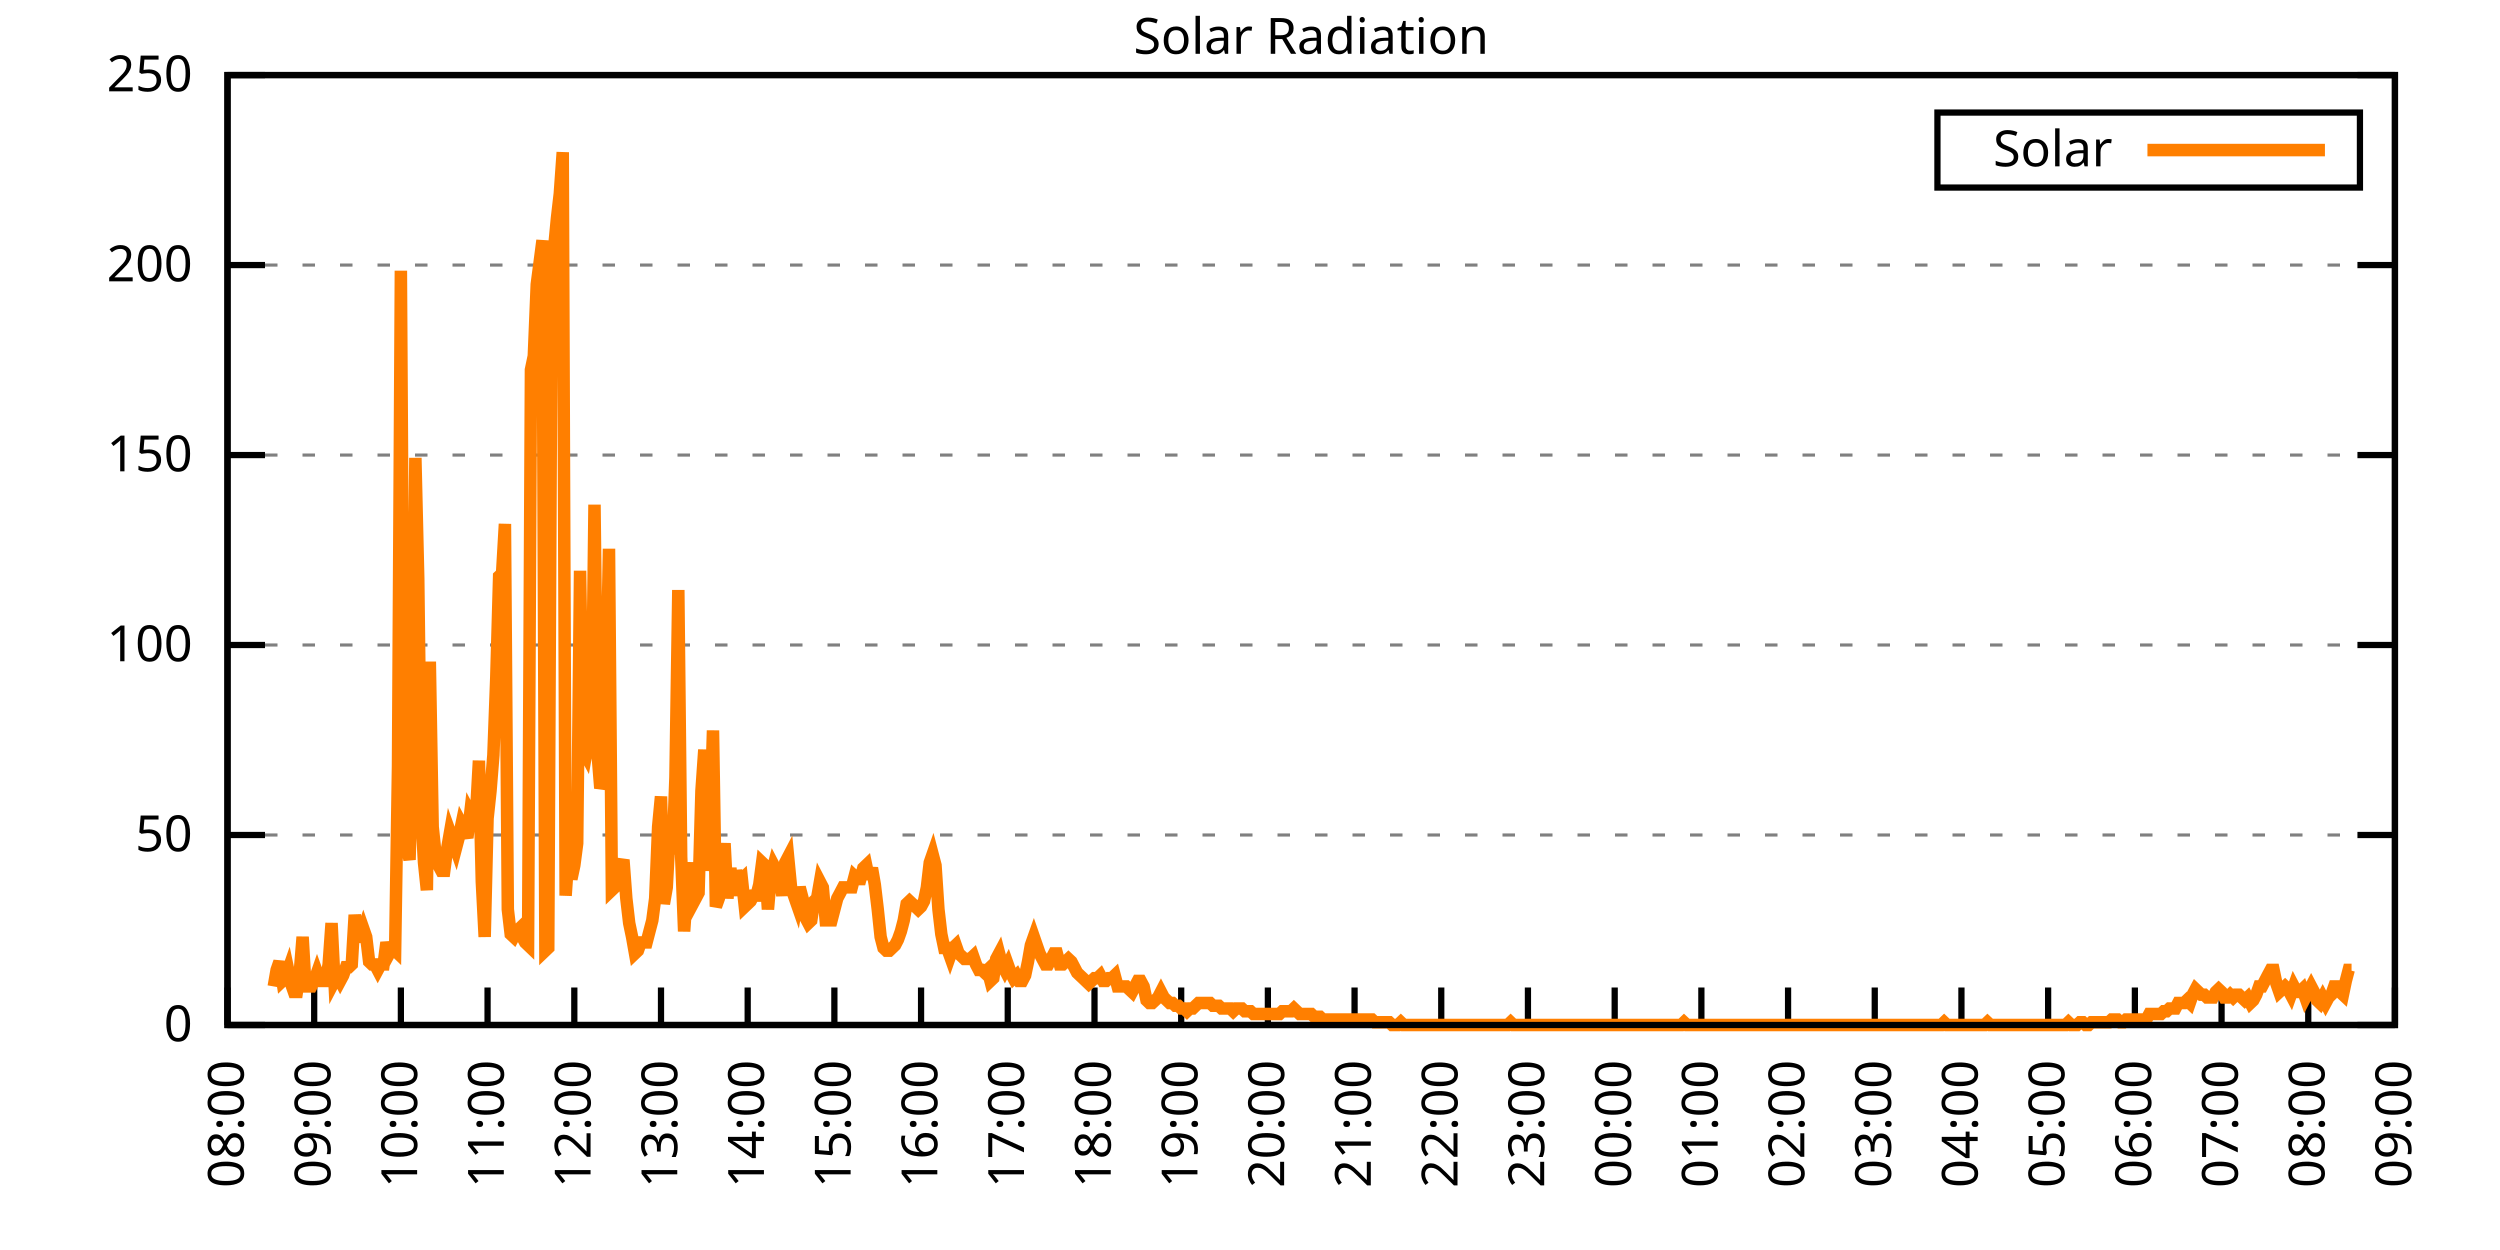
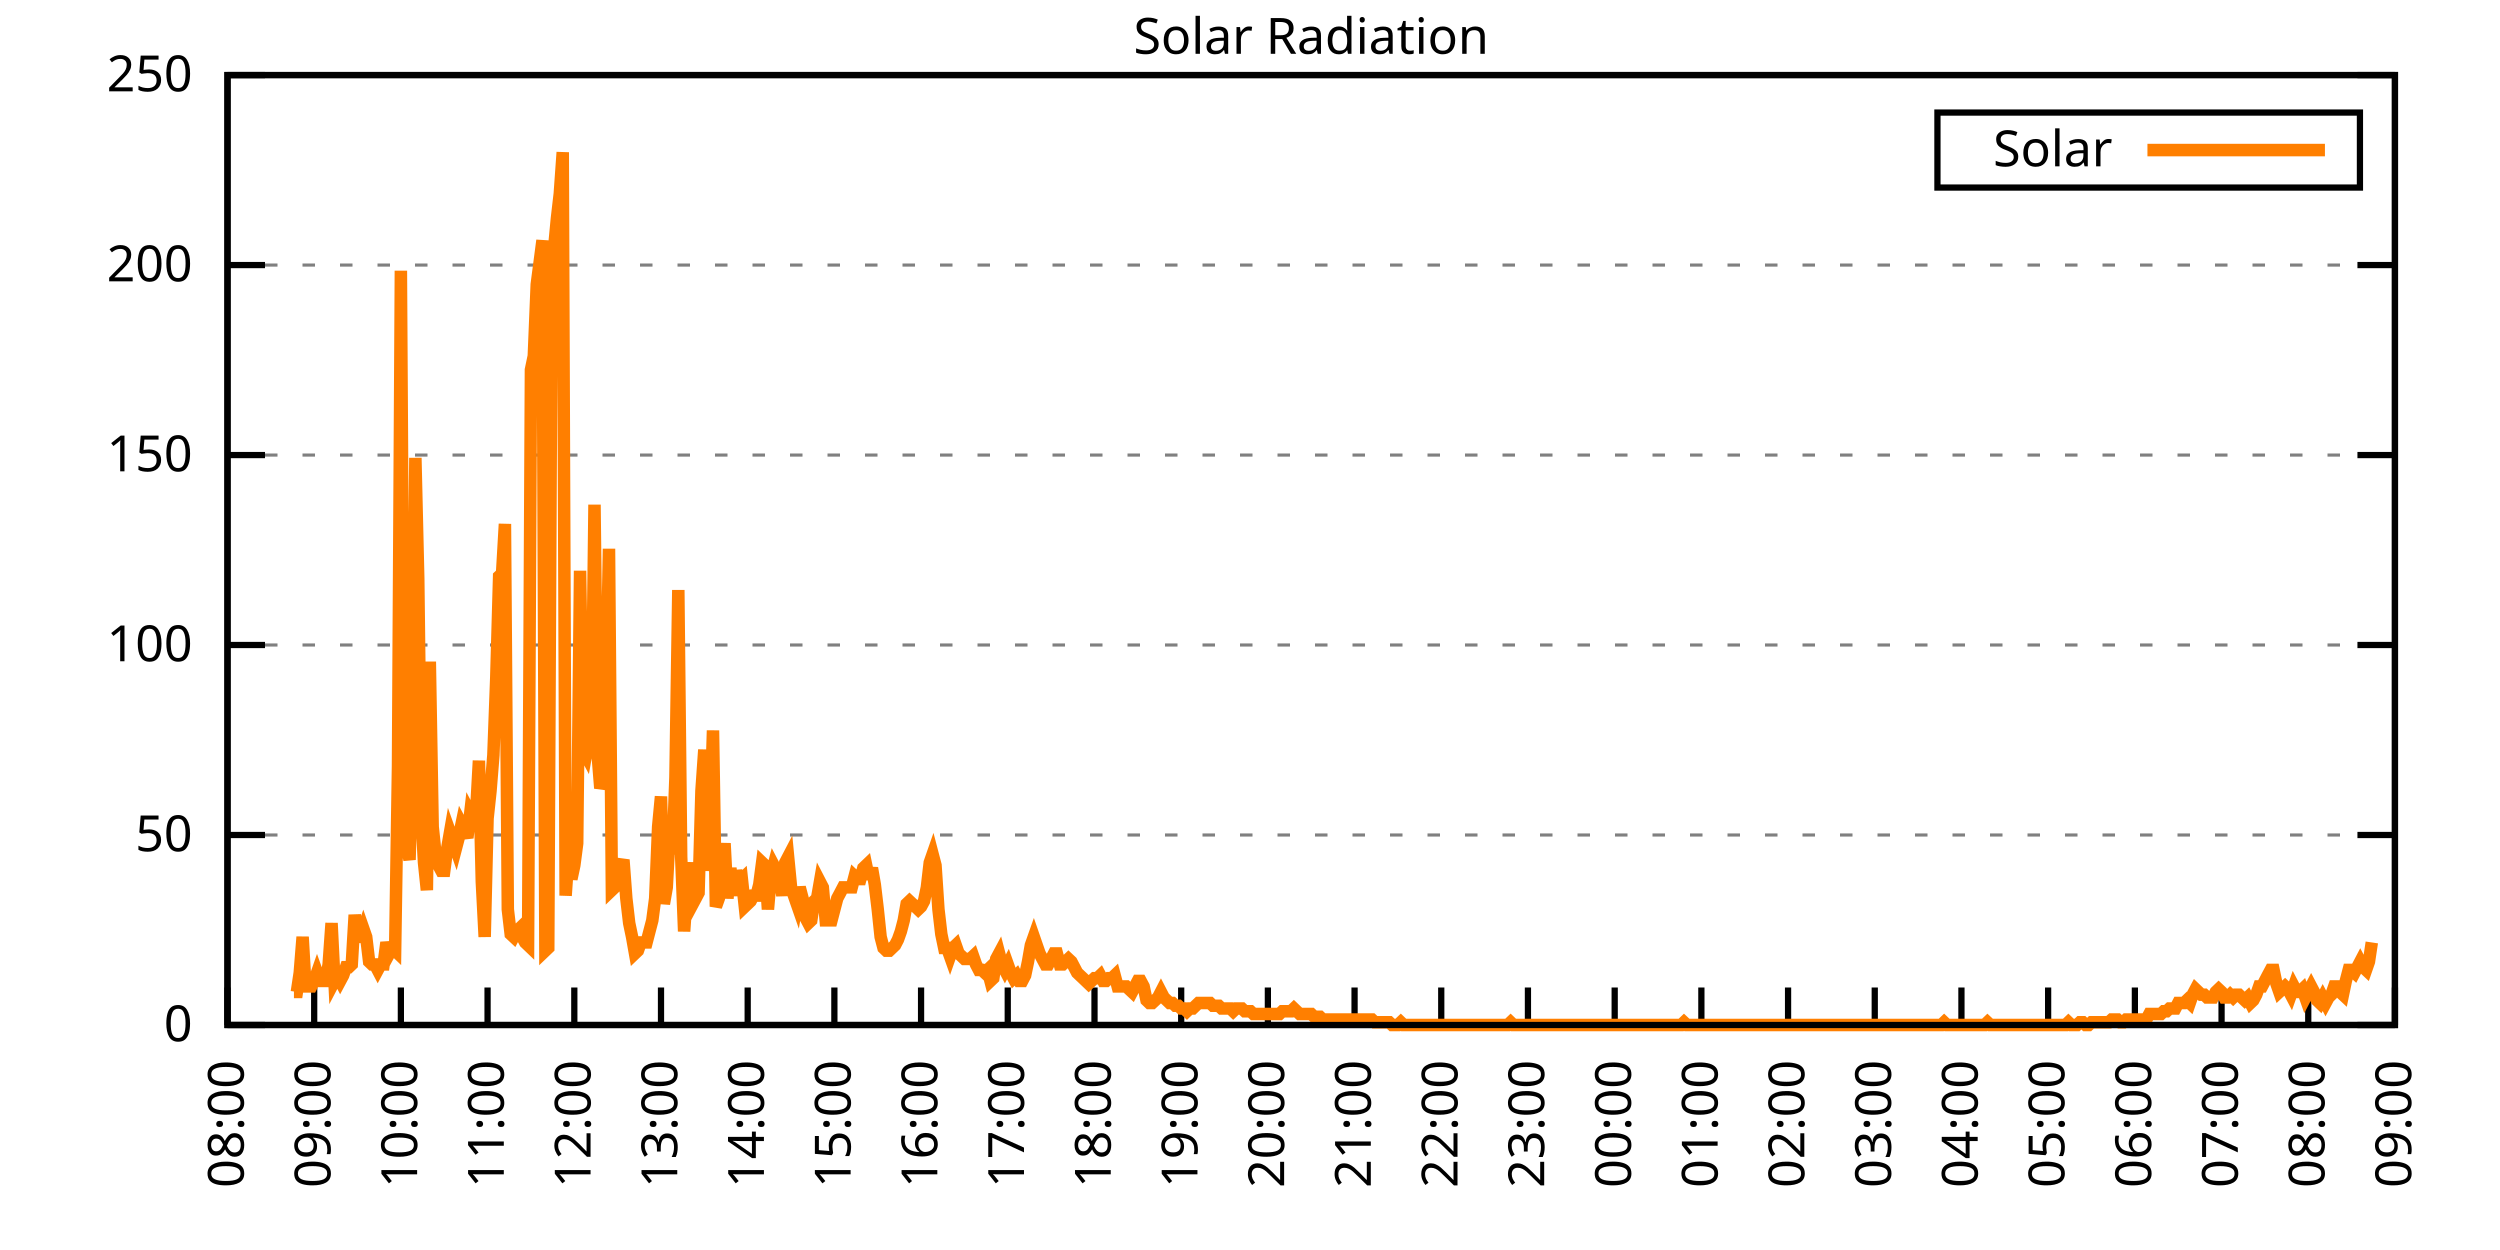
<svg xmlns="http://www.w3.org/2000/svg" xmlns:xlink="http://www.w3.org/1999/xlink" width="400" height="200" viewBox="0 0 400 200">
  <g id="gnuplot_canvas">
    <rect x="0" y="0" width="400" height="200" fill="none" />
    <defs>
      <circle id="gpDot" r="0.5" stroke-width="0.5" stroke="currentColor" />
      <path id="gpPt0" stroke-width="0.333" stroke="currentColor" d="M-1,0 h2 M0,-1 v2" />
      <path id="gpPt1" stroke-width="0.333" stroke="currentColor" d="M-1,-1 L1,1 M1,-1 L-1,1" />
      <path id="gpPt2" stroke-width="0.333" stroke="currentColor" d="M-1,0 L1,0 M0,-1 L0,1 M-1,-1 L1,1 M-1,1 L1,-1" />
      <rect id="gpPt3" stroke-width="0.333" stroke="currentColor" x="-1" y="-1" width="2" height="2" />
      <rect id="gpPt4" stroke-width="0.333" stroke="currentColor" fill="currentColor" x="-1" y="-1" width="2" height="2" />
      <circle id="gpPt5" stroke-width="0.333" stroke="currentColor" cx="0" cy="0" r="1" />
      <use xlink:href="#gpPt5" id="gpPt6" fill="currentColor" stroke="none" />
      <path id="gpPt7" stroke-width="0.333" stroke="currentColor" d="M0,-1.33 L-1.33,0.67 L1.33,0.67 z" />
      <use xlink:href="#gpPt7" id="gpPt8" fill="currentColor" stroke="none" />
      <use xlink:href="#gpPt7" id="gpPt9" stroke="currentColor" transform="rotate(180)" />
      <use xlink:href="#gpPt9" id="gpPt10" fill="currentColor" stroke="none" />
      <use xlink:href="#gpPt3" id="gpPt11" stroke="currentColor" transform="rotate(45)" />
      <use xlink:href="#gpPt11" id="gpPt12" fill="currentColor" stroke="none" />
      <path id="gpPt13" stroke-width="0.333" stroke="currentColor" d="M0,1.330 L1.265,0.411 L0.782,-1.067 L-0.782,-1.076 L-1.265,0.411 z" />
      <use xlink:href="#gpPt13" id="gpPt14" fill="currentColor" stroke="none" />
      <filter id="textbox" filterUnits="objectBoundingBox" x="0" y="0" height="1" width="1">
        <feFlood flood-color="white" flood-opacity="1" result="bgnd" />
        <feComposite in="SourceGraphic" in2="bgnd" operator="atop" />
      </filter>
      <filter id="greybox" filterUnits="objectBoundingBox" x="0" y="0" height="1" width="1">
        <feFlood flood-color="lightgrey" flood-opacity="1" result="grey" />
        <feComposite in="SourceGraphic" in2="grey" operator="atop" />
      </filter>
    </defs>
    <g fill="none" color="white" stroke="currentColor" stroke-width="1.00" stroke-linecap="butt" stroke-linejoin="miter">
</g>
    <g fill="none" color="black" stroke="currentColor" stroke-width="1.00" stroke-linecap="butt" stroke-linejoin="miter">
      <g stroke="none" shape-rendering="crispEdges">
        <polygon fill="rgb(255, 255, 255)" points="36.40,164.00 383.18,164.00 383.18,12.02 36.40,12.02 " />
      </g>
    </g>
    <g fill="none" color="black" stroke="currentColor" stroke-width="1.00" stroke-linecap="butt" stroke-linejoin="miter">
</g>
    <g fill="none" color="black" stroke="black" stroke-width="0.50" stroke-linecap="butt" stroke-linejoin="miter">
</g>
    <g fill="none" color="gray" stroke="currentColor" stroke-width="0.50" stroke-linecap="butt" stroke-linejoin="miter">
      <path stroke="gray" stroke-dasharray="2,4" class="gridline" d="M36.40,164.00 L383.19,164.00  " />
    </g>
    <g fill="none" color="gray" stroke="gray" stroke-width="1.00" stroke-linecap="butt" stroke-linejoin="miter">
</g>
    <g fill="none" color="black" stroke="currentColor" stroke-width="1.00" stroke-linecap="butt" stroke-linejoin="miter">
      <path stroke="black" d="M36.40,164.00 L42.40,164.00 M383.19,164.00 L377.19,164.00  " />
      <g transform="translate(30.80,166.60)" stroke="none" fill="black" font-family="Sans" font-size="8.00" text-anchor="end">
        <text>
          <tspan font-family="Sans"> 0</tspan>
        </text>
      </g>
    </g>
    <g fill="none" color="black" stroke="currentColor" stroke-width="1.00" stroke-linecap="butt" stroke-linejoin="miter">
</g>
    <g fill="none" color="black" stroke="black" stroke-width="0.50" stroke-linecap="butt" stroke-linejoin="miter">
</g>
    <g fill="none" color="gray" stroke="currentColor" stroke-width="0.50" stroke-linecap="butt" stroke-linejoin="miter">
      <path stroke="gray" stroke-dasharray="2,4" class="gridline" d="M36.40,133.60 L383.19,133.60  " />
    </g>
    <g fill="none" color="gray" stroke="gray" stroke-width="1.00" stroke-linecap="butt" stroke-linejoin="miter">
</g>
    <g fill="none" color="black" stroke="currentColor" stroke-width="1.00" stroke-linecap="butt" stroke-linejoin="miter">
      <path stroke="black" d="M36.40,133.60 L42.40,133.60 M383.19,133.60 L377.19,133.60  " />
      <g transform="translate(30.80,136.20)" stroke="none" fill="black" font-family="Sans" font-size="8.00" text-anchor="end">
        <text>
          <tspan font-family="Sans"> 50</tspan>
        </text>
      </g>
    </g>
    <g fill="none" color="black" stroke="currentColor" stroke-width="1.00" stroke-linecap="butt" stroke-linejoin="miter">
</g>
    <g fill="none" color="black" stroke="black" stroke-width="0.50" stroke-linecap="butt" stroke-linejoin="miter">
</g>
    <g fill="none" color="gray" stroke="currentColor" stroke-width="0.50" stroke-linecap="butt" stroke-linejoin="miter">
      <path stroke="gray" stroke-dasharray="2,4" class="gridline" d="M36.40,103.20 L383.19,103.20  " />
    </g>
    <g fill="none" color="gray" stroke="gray" stroke-width="1.00" stroke-linecap="butt" stroke-linejoin="miter">
</g>
    <g fill="none" color="black" stroke="currentColor" stroke-width="1.00" stroke-linecap="butt" stroke-linejoin="miter">
      <path stroke="black" d="M36.40,103.20 L42.40,103.20 M383.19,103.20 L377.19,103.20  " />
      <g transform="translate(30.80,105.80)" stroke="none" fill="black" font-family="Sans" font-size="8.00" text-anchor="end">
        <text>
          <tspan font-family="Sans"> 100</tspan>
        </text>
      </g>
    </g>
    <g fill="none" color="black" stroke="currentColor" stroke-width="1.00" stroke-linecap="butt" stroke-linejoin="miter">
</g>
    <g fill="none" color="black" stroke="black" stroke-width="0.50" stroke-linecap="butt" stroke-linejoin="miter">
</g>
    <g fill="none" color="gray" stroke="currentColor" stroke-width="0.50" stroke-linecap="butt" stroke-linejoin="miter">
      <path stroke="gray" stroke-dasharray="2,4" class="gridline" d="M36.40,72.81 L383.19,72.81  " />
    </g>
    <g fill="none" color="gray" stroke="gray" stroke-width="1.00" stroke-linecap="butt" stroke-linejoin="miter">
</g>
    <g fill="none" color="black" stroke="currentColor" stroke-width="1.00" stroke-linecap="butt" stroke-linejoin="miter">
      <path stroke="black" d="M36.40,72.81 L42.40,72.81 M383.19,72.81 L377.19,72.81  " />
      <g transform="translate(30.80,75.41)" stroke="none" fill="black" font-family="Sans" font-size="8.00" text-anchor="end">
        <text>
          <tspan font-family="Sans"> 150</tspan>
        </text>
      </g>
    </g>
    <g fill="none" color="black" stroke="currentColor" stroke-width="1.00" stroke-linecap="butt" stroke-linejoin="miter">
</g>
    <g fill="none" color="black" stroke="black" stroke-width="0.50" stroke-linecap="butt" stroke-linejoin="miter">
</g>
    <g fill="none" color="gray" stroke="currentColor" stroke-width="0.50" stroke-linecap="butt" stroke-linejoin="miter">
      <path stroke="gray" stroke-dasharray="2,4" class="gridline" d="M36.40,42.41 L383.19,42.41  " />
    </g>
    <g fill="none" color="gray" stroke="gray" stroke-width="1.00" stroke-linecap="butt" stroke-linejoin="miter">
</g>
    <g fill="none" color="black" stroke="currentColor" stroke-width="1.00" stroke-linecap="butt" stroke-linejoin="miter">
      <path stroke="black" d="M36.40,42.41 L42.40,42.41 M383.19,42.41 L377.19,42.41  " />
      <g transform="translate(30.80,45.01)" stroke="none" fill="black" font-family="Sans" font-size="8.00" text-anchor="end">
        <text>
          <tspan font-family="Sans"> 200</tspan>
        </text>
      </g>
    </g>
    <g fill="none" color="black" stroke="currentColor" stroke-width="1.00" stroke-linecap="butt" stroke-linejoin="miter">
</g>
    <g fill="none" color="black" stroke="black" stroke-width="0.50" stroke-linecap="butt" stroke-linejoin="miter">
</g>
    <g fill="none" color="gray" stroke="currentColor" stroke-width="0.50" stroke-linecap="butt" stroke-linejoin="miter">
      <path stroke="gray" stroke-dasharray="2,4" class="gridline" d="M36.40,12.01 L383.19,12.01  " />
    </g>
    <g fill="none" color="gray" stroke="gray" stroke-width="1.00" stroke-linecap="butt" stroke-linejoin="miter">
</g>
    <g fill="none" color="black" stroke="currentColor" stroke-width="1.00" stroke-linecap="butt" stroke-linejoin="miter">
      <path stroke="black" d="M36.40,12.01 L42.40,12.01 M383.19,12.01 L377.19,12.01  " />
      <g transform="translate(30.80,14.61)" stroke="none" fill="black" font-family="Sans" font-size="8.00" text-anchor="end">
        <text>
          <tspan font-family="Sans"> 250</tspan>
        </text>
      </g>
    </g>
    <g fill="none" color="black" stroke="currentColor" stroke-width="1.00" stroke-linecap="butt" stroke-linejoin="miter">
      <path stroke="black" d="M36.40,164.00 L36.40,158.00  " />
      <g transform="translate(39.00,169.60) rotate(270.00)" stroke="none" fill="black" font-family="Sans" font-size="8.00" text-anchor="end">
        <text>
          <tspan font-family="Sans">08:00</tspan>
        </text>
      </g>
    </g>
    <g fill="none" color="black" stroke="currentColor" stroke-width="1.00" stroke-linecap="butt" stroke-linejoin="miter">
      <path stroke="black" d="M50.27,164.00 L50.27,158.00  " />
      <g transform="translate(52.87,169.60) rotate(270.00)" stroke="none" fill="black" font-family="Sans" font-size="8.00" text-anchor="end">
        <text>
          <tspan font-family="Sans">09:00</tspan>
        </text>
      </g>
    </g>
    <g fill="none" color="black" stroke="currentColor" stroke-width="1.00" stroke-linecap="butt" stroke-linejoin="miter">
      <path stroke="black" d="M64.14,164.00 L64.14,158.00  " />
      <g transform="translate(66.74,169.60) rotate(270.00)" stroke="none" fill="black" font-family="Sans" font-size="8.00" text-anchor="end">
        <text>
          <tspan font-family="Sans">10:00</tspan>
        </text>
      </g>
    </g>
    <g fill="none" color="black" stroke="currentColor" stroke-width="1.00" stroke-linecap="butt" stroke-linejoin="miter">
      <path stroke="black" d="M78.01,164.00 L78.01,158.00  " />
      <g transform="translate(80.61,169.60) rotate(270.00)" stroke="none" fill="black" font-family="Sans" font-size="8.00" text-anchor="end">
        <text>
          <tspan font-family="Sans">11:00</tspan>
        </text>
      </g>
    </g>
    <g fill="none" color="black" stroke="currentColor" stroke-width="1.00" stroke-linecap="butt" stroke-linejoin="miter">
      <path stroke="black" d="M91.89,164.00 L91.89,158.00  " />
      <g transform="translate(94.49,169.60) rotate(270.00)" stroke="none" fill="black" font-family="Sans" font-size="8.00" text-anchor="end">
        <text>
          <tspan font-family="Sans">12:00</tspan>
        </text>
      </g>
    </g>
    <g fill="none" color="black" stroke="currentColor" stroke-width="1.00" stroke-linecap="butt" stroke-linejoin="miter">
      <path stroke="black" d="M105.76,164.00 L105.76,158.00  " />
      <g transform="translate(108.36,169.60) rotate(270.00)" stroke="none" fill="black" font-family="Sans" font-size="8.00" text-anchor="end">
        <text>
          <tspan font-family="Sans">13:00</tspan>
        </text>
      </g>
    </g>
    <g fill="none" color="black" stroke="currentColor" stroke-width="1.00" stroke-linecap="butt" stroke-linejoin="miter">
      <path stroke="black" d="M119.63,164.00 L119.63,158.00  " />
      <g transform="translate(122.23,169.60) rotate(270.00)" stroke="none" fill="black" font-family="Sans" font-size="8.00" text-anchor="end">
        <text>
          <tspan font-family="Sans">14:00</tspan>
        </text>
      </g>
    </g>
    <g fill="none" color="black" stroke="currentColor" stroke-width="1.00" stroke-linecap="butt" stroke-linejoin="miter">
      <path stroke="black" d="M133.50,164.00 L133.50,158.00  " />
      <g transform="translate(136.10,169.60) rotate(270.00)" stroke="none" fill="black" font-family="Sans" font-size="8.00" text-anchor="end">
        <text>
          <tspan font-family="Sans">15:00</tspan>
        </text>
      </g>
    </g>
    <g fill="none" color="black" stroke="currentColor" stroke-width="1.00" stroke-linecap="butt" stroke-linejoin="miter">
      <path stroke="black" d="M147.37,164.00 L147.37,158.00  " />
      <g transform="translate(149.97,169.60) rotate(270.00)" stroke="none" fill="black" font-family="Sans" font-size="8.00" text-anchor="end">
        <text>
          <tspan font-family="Sans">16:00</tspan>
        </text>
      </g>
    </g>
    <g fill="none" color="black" stroke="currentColor" stroke-width="1.00" stroke-linecap="butt" stroke-linejoin="miter">
      <path stroke="black" d="M161.24,164.00 L161.24,158.00  " />
      <g transform="translate(163.84,169.60) rotate(270.00)" stroke="none" fill="black" font-family="Sans" font-size="8.00" text-anchor="end">
        <text>
          <tspan font-family="Sans">17:00</tspan>
        </text>
      </g>
    </g>
    <g fill="none" color="black" stroke="currentColor" stroke-width="1.00" stroke-linecap="butt" stroke-linejoin="miter">
      <path stroke="black" d="M175.12,164.00 L175.12,158.00  " />
      <g transform="translate(177.72,169.60) rotate(270.00)" stroke="none" fill="black" font-family="Sans" font-size="8.00" text-anchor="end">
        <text>
          <tspan font-family="Sans">18:00</tspan>
        </text>
      </g>
    </g>
    <g fill="none" color="black" stroke="currentColor" stroke-width="1.00" stroke-linecap="butt" stroke-linejoin="miter">
      <path stroke="black" d="M188.99,164.00 L188.99,158.00  " />
      <g transform="translate(191.59,169.60) rotate(270.00)" stroke="none" fill="black" font-family="Sans" font-size="8.00" text-anchor="end">
        <text>
          <tspan font-family="Sans">19:00</tspan>
        </text>
      </g>
    </g>
    <g fill="none" color="black" stroke="currentColor" stroke-width="1.00" stroke-linecap="butt" stroke-linejoin="miter">
      <path stroke="black" d="M202.86,164.00 L202.86,158.00  " />
      <g transform="translate(205.46,169.60) rotate(270.00)" stroke="none" fill="black" font-family="Sans" font-size="8.00" text-anchor="end">
        <text>
          <tspan font-family="Sans">20:00</tspan>
        </text>
      </g>
    </g>
    <g fill="none" color="black" stroke="currentColor" stroke-width="1.00" stroke-linecap="butt" stroke-linejoin="miter">
      <path stroke="black" d="M216.73,164.00 L216.73,158.00  " />
      <g transform="translate(219.33,169.60) rotate(270.00)" stroke="none" fill="black" font-family="Sans" font-size="8.00" text-anchor="end">
        <text>
          <tspan font-family="Sans">21:00</tspan>
        </text>
      </g>
    </g>
    <g fill="none" color="black" stroke="currentColor" stroke-width="1.00" stroke-linecap="butt" stroke-linejoin="miter">
      <path stroke="black" d="M230.60,164.00 L230.60,158.00  " />
      <g transform="translate(233.20,169.60) rotate(270.00)" stroke="none" fill="black" font-family="Sans" font-size="8.00" text-anchor="end">
        <text>
          <tspan font-family="Sans">22:00</tspan>
        </text>
      </g>
    </g>
    <g fill="none" color="black" stroke="currentColor" stroke-width="1.00" stroke-linecap="butt" stroke-linejoin="miter">
      <path stroke="black" d="M244.47,164.00 L244.47,158.00  " />
      <g transform="translate(247.07,169.60) rotate(270.00)" stroke="none" fill="black" font-family="Sans" font-size="8.00" text-anchor="end">
        <text>
          <tspan font-family="Sans">23:00</tspan>
        </text>
      </g>
    </g>
    <g fill="none" color="black" stroke="currentColor" stroke-width="1.00" stroke-linecap="butt" stroke-linejoin="miter">
      <path stroke="black" d="M258.35,164.00 L258.35,158.00  " />
      <g transform="translate(260.95,169.60) rotate(270.00)" stroke="none" fill="black" font-family="Sans" font-size="8.00" text-anchor="end">
        <text>
          <tspan font-family="Sans">00:00</tspan>
        </text>
      </g>
    </g>
    <g fill="none" color="black" stroke="currentColor" stroke-width="1.00" stroke-linecap="butt" stroke-linejoin="miter">
      <path stroke="black" d="M272.22,164.00 L272.22,158.00  " />
      <g transform="translate(274.82,169.60) rotate(270.00)" stroke="none" fill="black" font-family="Sans" font-size="8.00" text-anchor="end">
        <text>
          <tspan font-family="Sans">01:00</tspan>
        </text>
      </g>
    </g>
    <g fill="none" color="black" stroke="currentColor" stroke-width="1.00" stroke-linecap="butt" stroke-linejoin="miter">
      <path stroke="black" d="M286.09,164.00 L286.09,158.00  " />
      <g transform="translate(288.69,169.60) rotate(270.00)" stroke="none" fill="black" font-family="Sans" font-size="8.00" text-anchor="end">
        <text>
          <tspan font-family="Sans">02:00</tspan>
        </text>
      </g>
    </g>
    <g fill="none" color="black" stroke="currentColor" stroke-width="1.00" stroke-linecap="butt" stroke-linejoin="miter">
      <path stroke="black" d="M299.96,164.00 L299.96,158.00  " />
      <g transform="translate(302.56,169.60) rotate(270.00)" stroke="none" fill="black" font-family="Sans" font-size="8.00" text-anchor="end">
        <text>
          <tspan font-family="Sans">03:00</tspan>
        </text>
      </g>
    </g>
    <g fill="none" color="black" stroke="currentColor" stroke-width="1.00" stroke-linecap="butt" stroke-linejoin="miter">
      <path stroke="black" d="M313.83,164.00 L313.83,158.00  " />
      <g transform="translate(316.43,169.60) rotate(270.00)" stroke="none" fill="black" font-family="Sans" font-size="8.00" text-anchor="end">
        <text>
          <tspan font-family="Sans">04:00</tspan>
        </text>
      </g>
    </g>
    <g fill="none" color="black" stroke="currentColor" stroke-width="1.00" stroke-linecap="butt" stroke-linejoin="miter">
      <path stroke="black" d="M327.70,164.00 L327.70,158.00  " />
      <g transform="translate(330.30,169.60) rotate(270.00)" stroke="none" fill="black" font-family="Sans" font-size="8.00" text-anchor="end">
        <text>
          <tspan font-family="Sans">05:00</tspan>
        </text>
      </g>
    </g>
    <g fill="none" color="black" stroke="currentColor" stroke-width="1.00" stroke-linecap="butt" stroke-linejoin="miter">
      <path stroke="black" d="M341.58,164.00 L341.58,158.00  " />
      <g transform="translate(344.18,169.60) rotate(270.00)" stroke="none" fill="black" font-family="Sans" font-size="8.00" text-anchor="end">
        <text>
          <tspan font-family="Sans">06:00</tspan>
        </text>
      </g>
    </g>
    <g fill="none" color="black" stroke="currentColor" stroke-width="1.00" stroke-linecap="butt" stroke-linejoin="miter">
      <path stroke="black" d="M355.45,164.00 L355.45,158.00  " />
      <g transform="translate(358.05,169.60) rotate(270.00)" stroke="none" fill="black" font-family="Sans" font-size="8.00" text-anchor="end">
        <text>
          <tspan font-family="Sans">07:00</tspan>
        </text>
      </g>
    </g>
    <g fill="none" color="black" stroke="currentColor" stroke-width="1.00" stroke-linecap="butt" stroke-linejoin="miter">
      <path stroke="black" d="M369.32,164.00 L369.32,158.00  " />
      <g transform="translate(371.92,169.60) rotate(270.00)" stroke="none" fill="black" font-family="Sans" font-size="8.00" text-anchor="end">
        <text>
          <tspan font-family="Sans">08:00</tspan>
        </text>
      </g>
    </g>
    <g fill="none" color="black" stroke="currentColor" stroke-width="1.00" stroke-linecap="butt" stroke-linejoin="miter">
      <path stroke="black" d="M383.19,164.00 L383.19,158.00  " />
      <g transform="translate(385.79,169.60) rotate(270.00)" stroke="none" fill="black" font-family="Sans" font-size="8.00" text-anchor="end">
        <text>
          <tspan font-family="Sans">09:00</tspan>
        </text>
      </g>
    </g>
    <g fill="none" color="black" stroke="currentColor" stroke-width="1.00" stroke-linecap="butt" stroke-linejoin="miter">
</g>
    <g fill="none" color="black" stroke="currentColor" stroke-width="1.00" stroke-linecap="butt" stroke-linejoin="miter">
      <path stroke="black" d="M36.40,12.01 L36.40,164.00 L383.19,164.00 L383.19,12.01 L36.40,12.01 Z  " />
    </g>
    <g fill="none" color="black" stroke="currentColor" stroke-width="1.00" stroke-linecap="butt" stroke-linejoin="miter">
</g>
    <g fill="none" color="black" stroke="currentColor" stroke-width="1.00" stroke-linecap="butt" stroke-linejoin="miter">
      <path stroke="black" d="M309.99,30.01 L309.99,18.01 L377.59,18.01 L377.59,30.01 L309.99,30.01 Z  " />
    </g>
    <g id="Solar_Radiation_plot_1">
      <g fill="none" color="white" stroke="black" stroke-width="2.00" stroke-linecap="butt" stroke-linejoin="miter">
</g>
      <g fill="none" color="black" stroke="currentColor" stroke-width="2.00" stroke-linecap="butt" stroke-linejoin="miter">
        <g transform="translate(337.99,26.61)" stroke="none" fill="black" font-family="Sans" font-size="8.00" text-anchor="end">
          <text>
            <tspan font-family="Sans">Solar</tspan>
          </text>
        </g>
      </g>
      <g fill="none" color="black" stroke="currentColor" stroke-width="2.00" stroke-linecap="butt" stroke-linejoin="miter">
-         <path stroke="rgb(255, 127,   0)" d="M343.59,24.01 L371.99,24.01 M43.80,157.83 L44.26,155.19 L44.72,153.87 L45.19,156.95 L45.65,156.51 L46.11,155.19   L46.57,157.39 L47.03,158.71 L47.50,158.71 L47.96,155.63 L48.42,149.90 L48.88,157.83 L49.35,157.83 L49.81,157.83   L50.27,156.95 L50.73,155.63 L51.20,156.95 L51.66,156.95 L52.12,156.95 L52.58,154.31 L53.05,147.70 L53.51,156.95   L53.97,156.07 L54.43,156.95 L54.90,156.07 L55.36,154.75 L55.82,154.75 L56.28,154.31 L56.75,146.38 L57.21,149.90   L57.67,149.90 L58.13,148.58 L58.59,149.90 L59.06,153.87 L59.52,154.31 L59.98,154.31 L60.44,155.19 L60.91,154.31   L61.37,154.31 L61.83,150.79 L62.29,152.55 L62.76,151.67 L63.22,152.11 L63.68,122.59 L64.14,43.31 L64.61,121.27   L65.07,135.37 L65.53,137.57 L65.99,120.83 L66.46,73.26 L66.92,92.64 L67.38,129.64 L67.84,138.01 L68.30,142.42   L68.77,105.86 L69.23,132.28 L69.69,136.69 L70.15,138.45 L70.62,139.33 L71.08,139.33 L71.54,135.81 L72.00,133.17   L72.47,134.49 L72.93,135.81 L73.39,134.05 L73.85,131.84 L74.32,132.73 L74.78,134.05 L75.24,130.08 L75.70,130.96   L76.17,130.08 L76.63,121.71 L77.09,141.09 L77.55,149.90 L78.01,130.96 L78.48,126.56 L78.94,120.83 L79.40,108.50   L79.86,92.20 L80.33,91.76 L80.79,83.83 L81.25,145.50 L81.71,149.46 L82.18,149.90 L82.64,149.02 L83.10,148.58   L83.56,149.90 L84.03,150.79 L84.49,151.23 L84.95,59.16 L85.41,56.96 L85.88,45.51 L86.34,41.98 L86.80,38.46   L87.26,152.11 L87.72,151.67 L88.19,57.84 L88.65,39.78 L89.11,34.94 L89.57,30.97 L90.04,24.36 L90.50,143.30   L90.96,136.69 L91.42,140.65 L91.89,138.45 L92.35,134.93 L92.81,91.32 L93.27,119.95 L93.74,120.83 L94.20,118.19   L94.66,119.07 L95.12,80.75 L95.59,120.39 L96.05,126.12 L96.51,124.80 L96.97,112.46 L97.44,87.80 L97.90,142.42   L98.36,141.98 L98.82,140.21 L99.28,138.89 L99.75,137.57 L100.21,143.74 L100.67,147.70 L101.13,149.90 L101.60,152.55   L102.06,152.11 L102.52,150.79 L102.98,150.79 L103.45,150.79 L103.91,149.02 L104.37,147.26 L104.83,143.74 L105.30,132.28   L105.76,127.44 L106.22,144.62 L106.68,141.98 L107.15,133.17 L107.61,136.69 L108.07,124.36 L108.53,94.40 L108.99,137.13   L109.46,149.02 L109.92,142.42 L110.38,138.01 L110.84,144.62 L111.31,143.74 L111.77,142.86 L112.23,126.56 L112.69,119.95   L113.16,139.33 L113.62,131.84 L114.08,116.87 L114.54,145.06 L115.01,143.74 L115.47,139.77 L115.93,134.93 L116.39,143.74   L116.86,138.89 L117.32,143.30 L117.78,139.33 L118.24,141.09 L118.70,140.65 L119.17,145.06 L119.63,144.62 L120.09,144.18   L120.55,143.30 L121.02,143.30 L121.48,141.54 L121.94,138.01 L122.40,138.45 L122.87,145.50 L123.33,140.21 L123.79,138.45   L124.25,139.33 L124.72,140.21 L125.18,143.30 L125.64,138.01 L126.10,137.13 L126.57,141.98 L127.03,143.30 L127.49,144.62   L127.95,141.98 L128.41,143.74 L128.88,146.82 L129.34,147.70 L129.80,147.26 L130.26,144.18 L130.73,143.74 L131.19,141.09   L131.65,141.98 L132.11,147.26 L132.58,147.26 L133.04,147.26 L133.50,145.50 L133.96,143.74 L134.43,142.86 L134.89,141.98   L135.35,141.98 L135.81,141.98 L136.28,141.98 L136.74,140.21 L137.20,140.65 L137.66,140.65 L138.13,138.89 L138.59,138.45   L139.05,140.65 L139.51,138.89 L139.97,141.54 L140.44,145.50 L140.90,149.90 L141.36,151.67 L141.82,152.11 L142.29,152.11   L142.75,151.67 L143.21,151.23 L143.67,150.34 L144.14,149.02 L144.60,147.26 L145.06,144.62 L145.52,144.18 L145.99,144.62   L146.45,145.06 L146.91,145.50 L147.37,145.06 L147.84,144.18 L148.30,141.98 L148.76,138.01 L149.22,136.69 L149.68,138.45   L150.15,145.50 L150.61,149.46 L151.07,151.67 L151.53,151.67 L152.00,152.99 L152.46,151.67 L152.92,151.23 L153.38,152.55   L153.85,152.99 L154.31,153.43 L154.77,153.43 L155.23,153.43 L155.70,152.99 L156.16,154.31 L156.62,155.19 L157.08,155.19   L157.55,155.63 L158.01,155.19 L158.47,156.95 L158.93,156.51 L159.39,153.43 L159.86,152.55 L160.32,154.31 L160.78,155.19   L161.24,154.31 L161.71,155.63 L162.17,156.51 L162.63,156.07 L163.09,156.95 L163.56,156.95 L164.02,156.07 L164.48,153.87   L164.94,151.23 L165.41,149.90 L165.87,151.23 L166.33,152.55 L166.79,153.43 L167.26,154.31 L167.72,154.31 L168.18,153.43   L168.64,152.55 L169.10,152.55 L169.57,154.31 L170.03,154.31 L170.49,153.87 L170.95,153.43 L171.42,153.87 L171.88,154.75   L172.34,155.63 L172.80,156.07 L173.27,156.51 L173.73,156.95 L174.19,157.39 L174.65,156.95 L175.12,156.51 L175.58,156.51   L176.04,156.07 L176.50,156.95 L176.97,156.95 L177.43,156.51 L177.89,156.51 L178.35,156.07 L178.82,157.83 L179.28,157.83   L179.74,157.83 L180.20,157.83 L180.66,158.27 L181.13,158.71 L181.59,157.83 L182.05,156.95 L182.51,156.95 L182.98,157.83   L183.44,160.04 L183.90,160.48 L184.36,160.48 L184.83,160.04 L185.29,159.60 L185.75,158.71 L186.21,159.60 L186.68,160.04   L187.14,160.48 L187.60,160.48 L188.06,160.92 L188.53,160.92 L188.99,161.36 L189.45,161.36 L189.91,161.80 L190.37,161.36   L190.84,161.36 L191.30,160.92 L191.76,160.48 L192.22,160.48 L192.69,160.48 L193.15,160.48 L193.61,160.48 L194.07,160.92   L194.54,160.92 L195.00,160.92 L195.46,161.36 L195.92,161.36 L196.39,161.36 L196.85,161.36 L197.31,161.80 L197.77,161.36   L198.24,161.36 L198.70,161.36 L199.16,161.80 L199.62,161.80 L200.08,161.80 L200.55,162.24 L201.01,162.24 L201.47,162.24   L201.93,162.24 L202.40,162.24 L202.86,162.24 L203.32,162.24 L203.78,162.24 L204.25,162.24 L204.71,162.24 L205.17,161.80   L205.63,161.80 L206.10,161.80 L206.56,161.80 L207.02,161.36 L207.48,161.80 L207.95,162.24 L208.41,162.24 L208.87,162.24   L209.33,162.24 L209.80,162.24 L210.26,162.68 L210.72,162.68 L211.18,162.68 L211.64,163.12 L212.11,163.12 L212.57,163.12   L213.03,163.12 L213.49,163.12 L213.96,163.12 L214.42,163.12 L214.88,163.12 L215.34,163.12 L215.81,163.12 L216.27,163.12   L216.73,163.12 L217.19,163.12 L217.66,163.12 L218.12,163.12 L218.58,163.12 L219.04,163.12 L219.51,163.12 L219.97,163.56   L220.43,163.56 L220.89,163.56 L221.35,163.56 L221.82,163.56 L222.28,163.56 L222.74,164.00 L223.20,164.00 L223.67,164.00   L224.13,163.56 L224.59,164.00 L225.05,164.00 L225.52,164.00 L225.98,164.00 L226.44,164.00 L226.90,164.00 L227.37,164.00   L227.83,164.00 L228.29,164.00 L228.75,164.00 L229.22,164.00 L229.68,164.00 L230.14,164.00 L230.60,164.00 L231.06,164.00   L231.53,164.00 L231.99,164.00 L232.45,164.00 L232.91,164.00 L233.38,164.00 L233.84,164.00 L234.30,164.00 L234.76,164.00   L235.23,164.00 L235.69,164.00 L236.15,164.00 L236.61,164.00 L237.08,164.00 L237.54,164.00 L238.00,164.00 L238.46,164.00   L238.93,164.00 L239.39,164.00 L239.85,164.00 L240.31,164.00 L240.77,164.00 L241.24,164.00 L241.70,163.56 L242.16,164.00   L242.62,164.00 L243.09,164.00 L243.55,164.00 L244.01,164.00 L244.47,164.00 L244.94,164.00 L245.40,164.00 L246.09,164.00   L246.79,164.00 L247.25,164.00 L247.71,164.00 L248.17,164.00 L248.64,164.00 L249.10,164.00 L249.56,164.00 L250.02,164.00   L250.49,164.00 L250.95,164.00 L251.41,164.00 L251.87,164.00 L252.33,164.00 L252.80,164.00 L253.26,164.00 L253.72,164.00   L254.18,164.00 L254.65,164.00 L255.11,164.00 L255.57,164.00 L256.03,164.00 L256.50,164.00 L256.96,164.00 L257.42,164.00   L257.88,164.00 L258.35,164.00 L258.81,164.00 L259.27,164.00 L259.73,164.00 L260.20,164.00 L260.66,164.00 L261.12,164.00   L261.58,164.00 L262.04,164.00 L262.51,164.00 L262.97,164.00 L263.43,164.00 L263.89,164.00 L264.36,164.00 L264.82,164.00   L265.28,164.00 L265.74,164.00 L266.21,164.00 L266.67,164.00 L267.13,164.00 L267.59,164.00 L268.06,164.00 L268.52,164.00   L268.98,164.00 L269.44,163.56 L269.91,164.00 L270.37,164.00 L270.83,164.00 L271.29,164.00 L271.75,164.00 L272.22,164.00   L272.68,164.00 L273.14,164.00 L273.60,164.00 L274.07,164.00 L274.53,164.00 L274.99,164.00 L275.45,164.00 L275.92,164.00   L276.38,164.00 L276.84,164.00 L277.30,164.00 L277.77,164.00 L278.23,164.00 L278.69,164.00 L279.15,164.00 L279.62,164.00   L280.08,164.00 L280.54,164.00 L281.00,164.00 L281.46,164.00 L281.93,164.00 L282.39,164.00 L282.85,164.00 L283.31,164.00   L283.78,164.00 L284.24,164.00 L284.70,164.00 L285.16,164.00 L285.63,164.00 L286.09,164.00 L286.55,164.00 L287.01,164.00   L287.48,164.00 L287.94,164.00 L288.40,164.00 L288.86,164.00 L289.33,164.00 L289.79,164.00 L290.25,164.00 L290.71,164.00   L291.18,164.00 L291.64,164.00 L292.10,164.00 L292.56,164.00 L293.02,164.00 L293.49,164.00 L293.95,164.00 L294.41,164.00   L294.87,164.00 L295.34,164.00 L295.80,164.00 L296.26,164.00 L296.72,164.00 L297.19,164.00 L297.65,164.00 L298.11,164.00   L298.57,164.00 L299.04,164.00 L299.50,164.00 L299.96,164.00 L300.42,164.00 L300.89,164.00 L301.35,164.00 L301.81,164.00   L302.27,164.00 L302.73,164.00 L303.20,164.00 L303.66,164.00 L304.12,164.00 L304.58,164.00 L305.05,164.00 L305.51,164.00   L305.97,164.00 L306.43,164.00 L306.90,164.00 L307.36,164.00 L307.82,164.00 L308.28,164.00 L308.75,164.00 L309.21,164.00   L309.67,164.00 L310.13,164.00 L310.60,164.00 L311.06,163.56 L311.52,164.00 L311.98,164.00 L312.44,164.00 L312.91,164.00   L313.37,164.00 L313.83,164.00 L314.29,164.00 L314.76,164.00 L315.22,164.00 L315.68,164.00 L316.14,164.00 L316.61,164.00   L317.07,164.00 L317.53,164.00 L317.99,163.56 L318.46,164.00 L318.92,164.00 L319.38,164.00 L319.84,164.00 L320.31,164.00   L320.77,164.00 L321.23,164.00 L321.69,164.00 L322.15,164.00 L322.62,164.00 L323.08,164.00 L323.54,164.00 L324.00,164.00   L324.47,164.00 L324.93,164.00 L325.39,164.00 L325.85,164.00 L326.32,164.00 L326.78,164.00 L327.24,164.00 L327.70,164.00   L328.17,164.00 L328.63,164.00 L329.09,164.00 L329.55,164.00 L330.02,164.00 L330.48,164.00 L330.94,163.56 L331.40,164.00   L331.87,164.00 L332.33,164.00 L332.79,163.56 L333.25,163.56 L333.71,164.00 L334.18,164.00 L334.64,163.56 L335.10,163.56   L335.56,163.56 L336.03,163.56 L336.49,163.56 L336.95,163.56 L337.41,163.56 L337.88,163.12 L338.34,163.12 L338.80,163.12   L339.26,163.56 L339.73,163.56 L340.19,163.12 L340.65,163.12 L341.11,163.12 L341.58,163.12 L342.04,163.12 L342.50,163.12   L342.96,163.12 L343.42,163.12 L343.89,162.24 L344.35,162.24 L344.81,162.24 L345.27,162.24 L345.74,162.24 L346.20,161.80   L346.66,161.80 L347.12,161.36 L347.59,161.36 L348.05,161.36 L348.51,160.48 L348.97,160.48 L349.44,160.48 L349.90,160.04   L350.36,160.48 L350.82,159.15 L351.29,158.27 L351.75,158.71 L352.21,159.15 L352.67,159.15 L353.13,159.60 L353.60,159.60   L354.06,159.60 L354.52,158.71 L354.98,158.27 L355.45,158.71 L355.91,159.60 L356.37,159.60 L356.83,159.15 L357.30,159.60   L357.76,159.15 L358.22,159.15 L358.68,159.60 L359.15,160.04 L359.61,159.60 L360.07,160.48 L360.53,160.04 L361.00,159.15   L361.46,157.83 L361.92,157.83 L362.38,156.95 L362.84,156.07 L363.31,155.19 L363.77,155.19 L364.23,157.39 L364.69,158.71   L365.16,158.27 L365.62,157.83 L366.08,158.27 L366.54,159.15 L367.01,157.83 L367.47,158.71 L367.93,158.71 L368.39,158.27   L368.86,159.60 L369.32,158.71 L369.78,157.83 L370.24,158.71 L370.71,160.04 L371.17,160.48 L371.63,159.60 L372.09,160.48   L372.56,159.60 L373.02,159.15 L373.48,157.83 L373.94,157.83 L374.40,158.71 L374.87,159.15 L375.33,156.95 L375.79,155.19   L376.25,155.19  " />
+         <path stroke="rgb(255, 127,   0)" d="M343.59,24.01 L371.99,24.01 M47.03,158.71 L47.50,158.71 L47.96,155.63 L48.42,149.90 L48.88,157.83 L49.35,157.83   L49.81,157.83 L50.27,156.95 L50.73,155.63 L51.20,156.95 L51.66,156.95 L52.12,156.95 L52.58,154.31 L53.05,147.70   L53.51,156.95 L53.97,156.07 L54.43,156.95 L54.90,156.07 L55.36,154.75 L55.82,154.75 L56.28,154.31 L56.75,146.38   L57.21,149.90 L57.67,149.90 L58.13,148.58 L58.59,149.90 L59.06,153.87 L59.52,154.31 L59.98,154.31 L60.44,155.19   L60.91,154.31 L61.37,154.31 L61.83,150.79 L62.29,152.55 L62.76,151.67 L63.22,152.11 L63.68,122.59 L64.14,43.31   L64.61,121.27 L65.07,135.37 L65.53,137.57 L65.99,120.83 L66.46,73.26 L66.92,92.64 L67.38,129.64 L67.84,138.01   L68.30,142.42 L68.77,105.86 L69.23,132.28 L69.69,136.69 L70.15,138.45 L70.62,139.33 L71.08,139.33 L71.54,135.81   L72.00,133.17 L72.47,134.49 L72.93,135.81 L73.39,134.05 L73.85,131.84 L74.32,132.73 L74.78,134.05 L75.24,130.08   L75.70,130.96 L76.17,130.08 L76.63,121.71 L77.09,141.09 L77.55,149.90 L78.01,130.96 L78.48,126.56 L78.94,120.83   L79.40,108.50 L79.86,92.20 L80.33,91.76 L80.79,83.83 L81.25,145.50 L81.71,149.46 L82.18,149.90 L82.64,149.02   L83.10,148.58 L83.56,149.90 L84.03,150.79 L84.49,151.23 L84.95,59.16 L85.41,56.96 L85.88,45.51 L86.34,41.98   L86.80,38.46 L87.26,152.11 L87.72,151.67 L88.19,57.84 L88.65,39.78 L89.11,34.94 L89.57,30.97 L90.04,24.36   L90.50,143.30 L90.96,136.69 L91.42,140.65 L91.89,138.45 L92.35,134.93 L92.81,91.32 L93.27,119.95 L93.74,120.83   L94.20,118.19 L94.66,119.07 L95.12,80.75 L95.59,120.39 L96.05,126.12 L96.51,124.80 L96.97,112.46 L97.44,87.80   L97.90,142.42 L98.36,141.98 L98.82,140.21 L99.28,138.89 L99.75,137.57 L100.21,143.74 L100.67,147.70 L101.13,149.90   L101.60,152.55 L102.06,152.11 L102.52,150.79 L102.98,150.79 L103.45,150.79 L103.91,149.02 L104.37,147.26 L104.83,143.74   L105.30,132.28 L105.76,127.44 L106.22,144.62 L106.68,141.98 L107.15,133.17 L107.61,136.69 L108.07,124.36 L108.53,94.40   L108.99,137.13 L109.46,149.02 L109.92,142.42 L110.38,138.01 L110.84,144.62 L111.31,143.74 L111.77,142.86 L112.23,126.56   L112.69,119.95 L113.16,139.33 L113.62,131.84 L114.08,116.87 L114.54,145.06 L115.01,143.74 L115.47,139.77 L115.93,134.93   L116.39,143.74 L116.86,138.89 L117.32,143.30 L117.78,139.33 L118.24,141.09 L118.70,140.65 L119.17,145.06 L119.63,144.62   L120.09,144.18 L120.55,143.30 L121.02,143.30 L121.48,141.54 L121.94,138.01 L122.40,138.45 L122.87,145.50 L123.33,140.21   L123.79,138.45 L124.25,139.33 L124.72,140.21 L125.18,143.30 L125.64,138.01 L126.10,137.13 L126.57,141.98 L127.03,143.30   L127.49,144.62 L127.95,141.98 L128.41,143.74 L128.88,146.82 L129.34,147.70 L129.80,147.26 L130.26,144.18 L130.73,143.74   L131.19,141.09 L131.65,141.98 L132.11,147.26 L132.58,147.26 L133.04,147.26 L133.50,145.50 L133.96,143.74 L134.43,142.86   L134.89,141.98 L135.35,141.98 L135.81,141.98 L136.28,141.98 L136.74,140.21 L137.20,140.65 L137.66,140.65 L138.13,138.89   L138.59,138.45 L139.05,140.65 L139.51,138.89 L139.97,141.54 L140.44,145.50 L140.90,149.90 L141.36,151.67 L141.82,152.11   L142.29,152.11 L142.75,151.67 L143.21,151.23 L143.67,150.34 L144.14,149.02 L144.60,147.26 L145.06,144.62 L145.52,144.18   L145.99,144.62 L146.45,145.06 L146.91,145.50 L147.37,145.06 L147.84,144.18 L148.30,141.98 L148.76,138.01 L149.22,136.69   L149.68,138.45 L150.15,145.50 L150.61,149.46 L151.07,151.67 L151.53,151.67 L152.00,152.99 L152.46,151.67 L152.92,151.23   L153.38,152.55 L153.85,152.99 L154.31,153.43 L154.77,153.43 L155.23,153.43 L155.70,152.99 L156.16,154.31 L156.62,155.19   L157.08,155.19 L157.55,155.63 L158.01,155.19 L158.47,156.95 L158.93,156.51 L159.39,153.43 L159.86,152.55 L160.32,154.31   L160.78,155.19 L161.24,154.31 L161.71,155.63 L162.17,156.51 L162.63,156.07 L163.09,156.95 L163.56,156.95 L164.02,156.07   L164.48,153.87 L164.94,151.23 L165.41,149.90 L165.87,151.23 L166.33,152.55 L166.79,153.43 L167.26,154.31 L167.72,154.31   L168.18,153.43 L168.64,152.55 L169.10,152.55 L169.57,154.31 L170.03,154.31 L170.49,153.87 L170.95,153.43 L171.42,153.87   L171.88,154.75 L172.34,155.63 L172.80,156.07 L173.27,156.51 L173.73,156.95 L174.19,157.39 L174.65,156.95 L175.12,156.51   L175.58,156.51 L176.04,156.07 L176.50,156.95 L176.97,156.95 L177.43,156.51 L177.89,156.51 L178.35,156.07 L178.82,157.83   L179.28,157.83 L179.74,157.83 L180.20,157.83 L180.66,158.27 L181.13,158.71 L181.59,157.83 L182.05,156.95 L182.51,156.95   L182.98,157.83 L183.44,160.04 L183.90,160.48 L184.36,160.48 L184.83,160.04 L185.29,159.60 L185.75,158.71 L186.21,159.60   L186.68,160.04 L187.14,160.48 L187.60,160.48 L188.06,160.92 L188.53,160.92 L188.99,161.36 L189.45,161.36 L189.91,161.80   L190.37,161.36 L190.84,161.36 L191.30,160.92 L191.76,160.48 L192.22,160.48 L192.69,160.48 L193.15,160.48 L193.61,160.48   L194.07,160.92 L194.54,160.92 L195.00,160.92 L195.46,161.36 L195.92,161.36 L196.39,161.36 L196.85,161.36 L197.31,161.80   L197.77,161.36 L198.24,161.36 L198.70,161.36 L199.16,161.80 L199.62,161.80 L200.08,161.80 L200.55,162.24 L201.01,162.24   L201.47,162.24 L201.93,162.24 L202.40,162.24 L202.86,162.24 L203.32,162.24 L203.78,162.24 L204.25,162.24 L204.71,162.24   L205.17,161.80 L205.63,161.80 L206.10,161.80 L206.56,161.80 L207.02,161.36 L207.48,161.80 L207.95,162.24 L208.41,162.24   L208.87,162.24 L209.33,162.24 L209.80,162.24 L210.26,162.68 L210.72,162.68 L211.18,162.68 L211.64,163.12 L212.11,163.12   L212.57,163.12 L213.03,163.12 L213.49,163.12 L213.96,163.12 L214.42,163.12 L214.88,163.12 L215.34,163.12 L215.81,163.12   L216.27,163.12 L216.73,163.12 L217.19,163.12 L217.66,163.12 L218.12,163.12 L218.58,163.12 L219.04,163.12 L219.51,163.12   L219.97,163.56 L220.43,163.56 L220.89,163.56 L221.35,163.56 L221.82,163.56 L222.28,163.56 L222.74,164.00 L223.20,164.00   L223.67,164.00 L224.13,163.56 L224.59,164.00 L225.05,164.00 L225.52,164.00 L225.98,164.00 L226.44,164.00 L226.90,164.00   L227.37,164.00 L227.83,164.00 L228.29,164.00 L228.75,164.00 L229.22,164.00 L229.68,164.00 L230.14,164.00 L230.60,164.00   L231.06,164.00 L231.53,164.00 L231.99,164.00 L232.45,164.00 L232.91,164.00 L233.38,164.00 L233.84,164.00 L234.30,164.00   L234.76,164.00 L235.23,164.00 L235.69,164.00 L236.15,164.00 L236.61,164.00 L237.08,164.00 L237.54,164.00 L238.00,164.00   L238.46,164.00 L238.93,164.00 L239.39,164.00 L239.85,164.00 L240.31,164.00 L240.77,164.00 L241.24,164.00 L241.70,163.56   L242.16,164.00 L242.62,164.00 L243.09,164.00 L243.55,164.00 L244.01,164.00 L244.47,164.00 L244.94,164.00 L245.40,164.00   L246.09,164.00 L246.79,164.00 L247.25,164.00 L247.71,164.00 L248.17,164.00 L248.64,164.00 L249.10,164.00 L249.56,164.00   L250.02,164.00 L250.49,164.00 L250.95,164.00 L251.41,164.00 L251.87,164.00 L252.33,164.00 L252.80,164.00 L253.26,164.00   L253.72,164.00 L254.18,164.00 L254.65,164.00 L255.11,164.00 L255.57,164.00 L256.03,164.00 L256.50,164.00 L256.96,164.00   L257.42,164.00 L257.88,164.00 L258.35,164.00 L258.81,164.00 L259.27,164.00 L259.73,164.00 L260.20,164.00 L260.66,164.00   L261.12,164.00 L261.58,164.00 L262.04,164.00 L262.51,164.00 L262.97,164.00 L263.43,164.00 L263.89,164.00 L264.36,164.00   L264.82,164.00 L265.28,164.00 L265.74,164.00 L266.21,164.00 L266.67,164.00 L267.13,164.00 L267.59,164.00 L268.06,164.00   L268.52,164.00 L268.98,164.00 L269.44,163.56 L269.91,164.00 L270.37,164.00 L270.83,164.00 L271.29,164.00 L271.75,164.00   L272.22,164.00 L272.68,164.00 L273.14,164.00 L273.60,164.00 L274.07,164.00 L274.53,164.00 L274.99,164.00 L275.45,164.00   L275.92,164.00 L276.38,164.00 L276.84,164.00 L277.30,164.00 L277.77,164.00 L278.23,164.00 L278.69,164.00 L279.15,164.00   L279.62,164.00 L280.08,164.00 L280.54,164.00 L281.00,164.00 L281.46,164.00 L281.93,164.00 L282.39,164.00 L282.85,164.00   L283.31,164.00 L283.78,164.00 L284.24,164.00 L284.70,164.00 L285.16,164.00 L285.63,164.00 L286.09,164.00 L286.55,164.00   L287.01,164.00 L287.48,164.00 L287.94,164.00 L288.40,164.00 L288.86,164.00 L289.33,164.00 L289.79,164.00 L290.25,164.00   L290.71,164.00 L291.18,164.00 L291.64,164.00 L292.10,164.00 L292.56,164.00 L293.02,164.00 L293.49,164.00 L293.95,164.00   L294.41,164.00 L294.87,164.00 L295.34,164.00 L295.80,164.00 L296.26,164.00 L296.72,164.00 L297.19,164.00 L297.65,164.00   L298.11,164.00 L298.57,164.00 L299.04,164.00 L299.50,164.00 L299.96,164.00 L300.42,164.00 L300.89,164.00 L301.35,164.00   L301.81,164.00 L302.27,164.00 L302.73,164.00 L303.20,164.00 L303.66,164.00 L304.12,164.00 L304.58,164.00 L305.05,164.00   L305.51,164.00 L305.97,164.00 L306.43,164.00 L306.90,164.00 L307.36,164.00 L307.82,164.00 L308.28,164.00 L308.75,164.00   L309.21,164.00 L309.67,164.00 L310.13,164.00 L310.60,164.00 L311.06,163.56 L311.52,164.00 L311.98,164.00 L312.44,164.00   L312.91,164.00 L313.37,164.00 L313.83,164.00 L314.29,164.00 L314.76,164.00 L315.22,164.00 L315.68,164.00 L316.14,164.00   L316.61,164.00 L317.07,164.00 L317.53,164.00 L317.99,163.56 L318.46,164.00 L318.92,164.00 L319.38,164.00 L319.84,164.00   L320.31,164.00 L320.77,164.00 L321.23,164.00 L321.69,164.00 L322.15,164.00 L322.62,164.00 L323.08,164.00 L323.54,164.00   L324.00,164.00 L324.47,164.00 L324.93,164.00 L325.39,164.00 L325.85,164.00 L326.32,164.00 L326.78,164.00 L327.24,164.00   L327.70,164.00 L328.17,164.00 L328.63,164.00 L329.09,164.00 L329.55,164.00 L330.02,164.00 L330.48,164.00 L330.94,163.56   L331.40,164.00 L331.87,164.00 L332.33,164.00 L332.79,163.56 L333.25,163.56 L333.71,164.00 L334.18,164.00 L334.64,163.56   L335.10,163.56 L335.56,163.56 L336.03,163.56 L336.49,163.56 L336.95,163.56 L337.41,163.56 L337.88,163.12 L338.34,163.12   L338.80,163.12 L339.26,163.56 L339.73,163.56 L340.19,163.12 L340.65,163.12 L341.11,163.12 L341.58,163.12 L342.04,163.12   L342.50,163.12 L342.96,163.12 L343.42,163.12 L343.89,162.24 L344.35,162.24 L344.81,162.24 L345.27,162.24 L345.74,162.24   L346.20,161.80 L346.66,161.80 L347.12,161.36 L347.59,161.36 L348.05,161.36 L348.51,160.48 L348.97,160.48 L349.44,160.48   L349.90,160.04 L350.36,160.48 L350.82,159.15 L351.29,158.27 L351.75,158.71 L352.21,159.15 L352.67,159.15 L353.13,159.60   L353.60,159.60 L354.06,159.60 L354.52,158.71 L354.98,158.27 L355.45,158.71 L355.91,159.60 L356.37,159.60 L356.83,159.15   L357.30,159.60 L357.76,159.15 L358.22,159.15 L358.68,159.60 L359.15,160.04 L359.61,159.60 L360.07,160.48 L360.53,160.04   L361.00,159.15 L361.46,157.83 L361.92,157.83 L362.38,156.95 L362.84,156.07 L363.31,155.19 L363.77,155.19 L364.23,157.39   L364.69,158.71 L365.16,158.27 L365.62,157.83 L366.08,158.27 L366.54,159.15 L367.01,157.83 L367.47,158.71 L367.93,158.71   L368.39,158.27 L368.86,159.60 L369.32,158.71 L369.78,157.83 L370.24,158.71 L370.71,160.04 L371.17,160.48 L371.63,159.60   L372.09,160.48 L372.56,159.60 L373.02,159.15 L373.48,157.83 L373.94,157.83 L374.40,158.71 L374.87,159.15 L375.33,156.95   L375.79,155.19 L376.25,155.19 L376.72,155.63 L377.18,154.75 L377.64,153.87 L378.10,154.75 L378.57,155.19 L379.03,153.87   L379.49,150.79  " />
      </g>
    </g>
    <g fill="none" color="black" stroke="currentColor" stroke-width="2.00" stroke-linecap="butt" stroke-linejoin="miter">
</g>
    <g fill="none" color="black" stroke="black" stroke-width="1.00" stroke-linecap="butt" stroke-linejoin="miter">
</g>
    <g fill="none" color="black" stroke="currentColor" stroke-width="1.00" stroke-linecap="butt" stroke-linejoin="miter">
      <path stroke="black" d="M36.40,12.01 L36.40,164.00 L383.19,164.00 L383.19,12.01 L36.40,12.01 Z  " />
      <g transform="translate(6.80,88.01) rotate(270.00)" stroke="none" fill="black" font-family="Sans" font-size="8.00" text-anchor="middle">
        <text />
      </g>
    </g>
    <g fill="none" color="black" stroke="currentColor" stroke-width="1.00" stroke-linecap="butt" stroke-linejoin="miter">
</g>
    <g fill="none" color="black" stroke="currentColor" stroke-width="1.00" stroke-linecap="butt" stroke-linejoin="miter">
      <g transform="translate(209.79,8.61)" stroke="none" fill="black" font-family="Sans" font-size="8.00" text-anchor="middle">
        <text>
          <tspan font-family="Sans">Solar Radiation</tspan>
        </text>
      </g>
    </g>
    <g fill="none" color="black" stroke="currentColor" stroke-width="1.00" stroke-linecap="butt" stroke-linejoin="miter">
</g>
  </g>
</svg>
